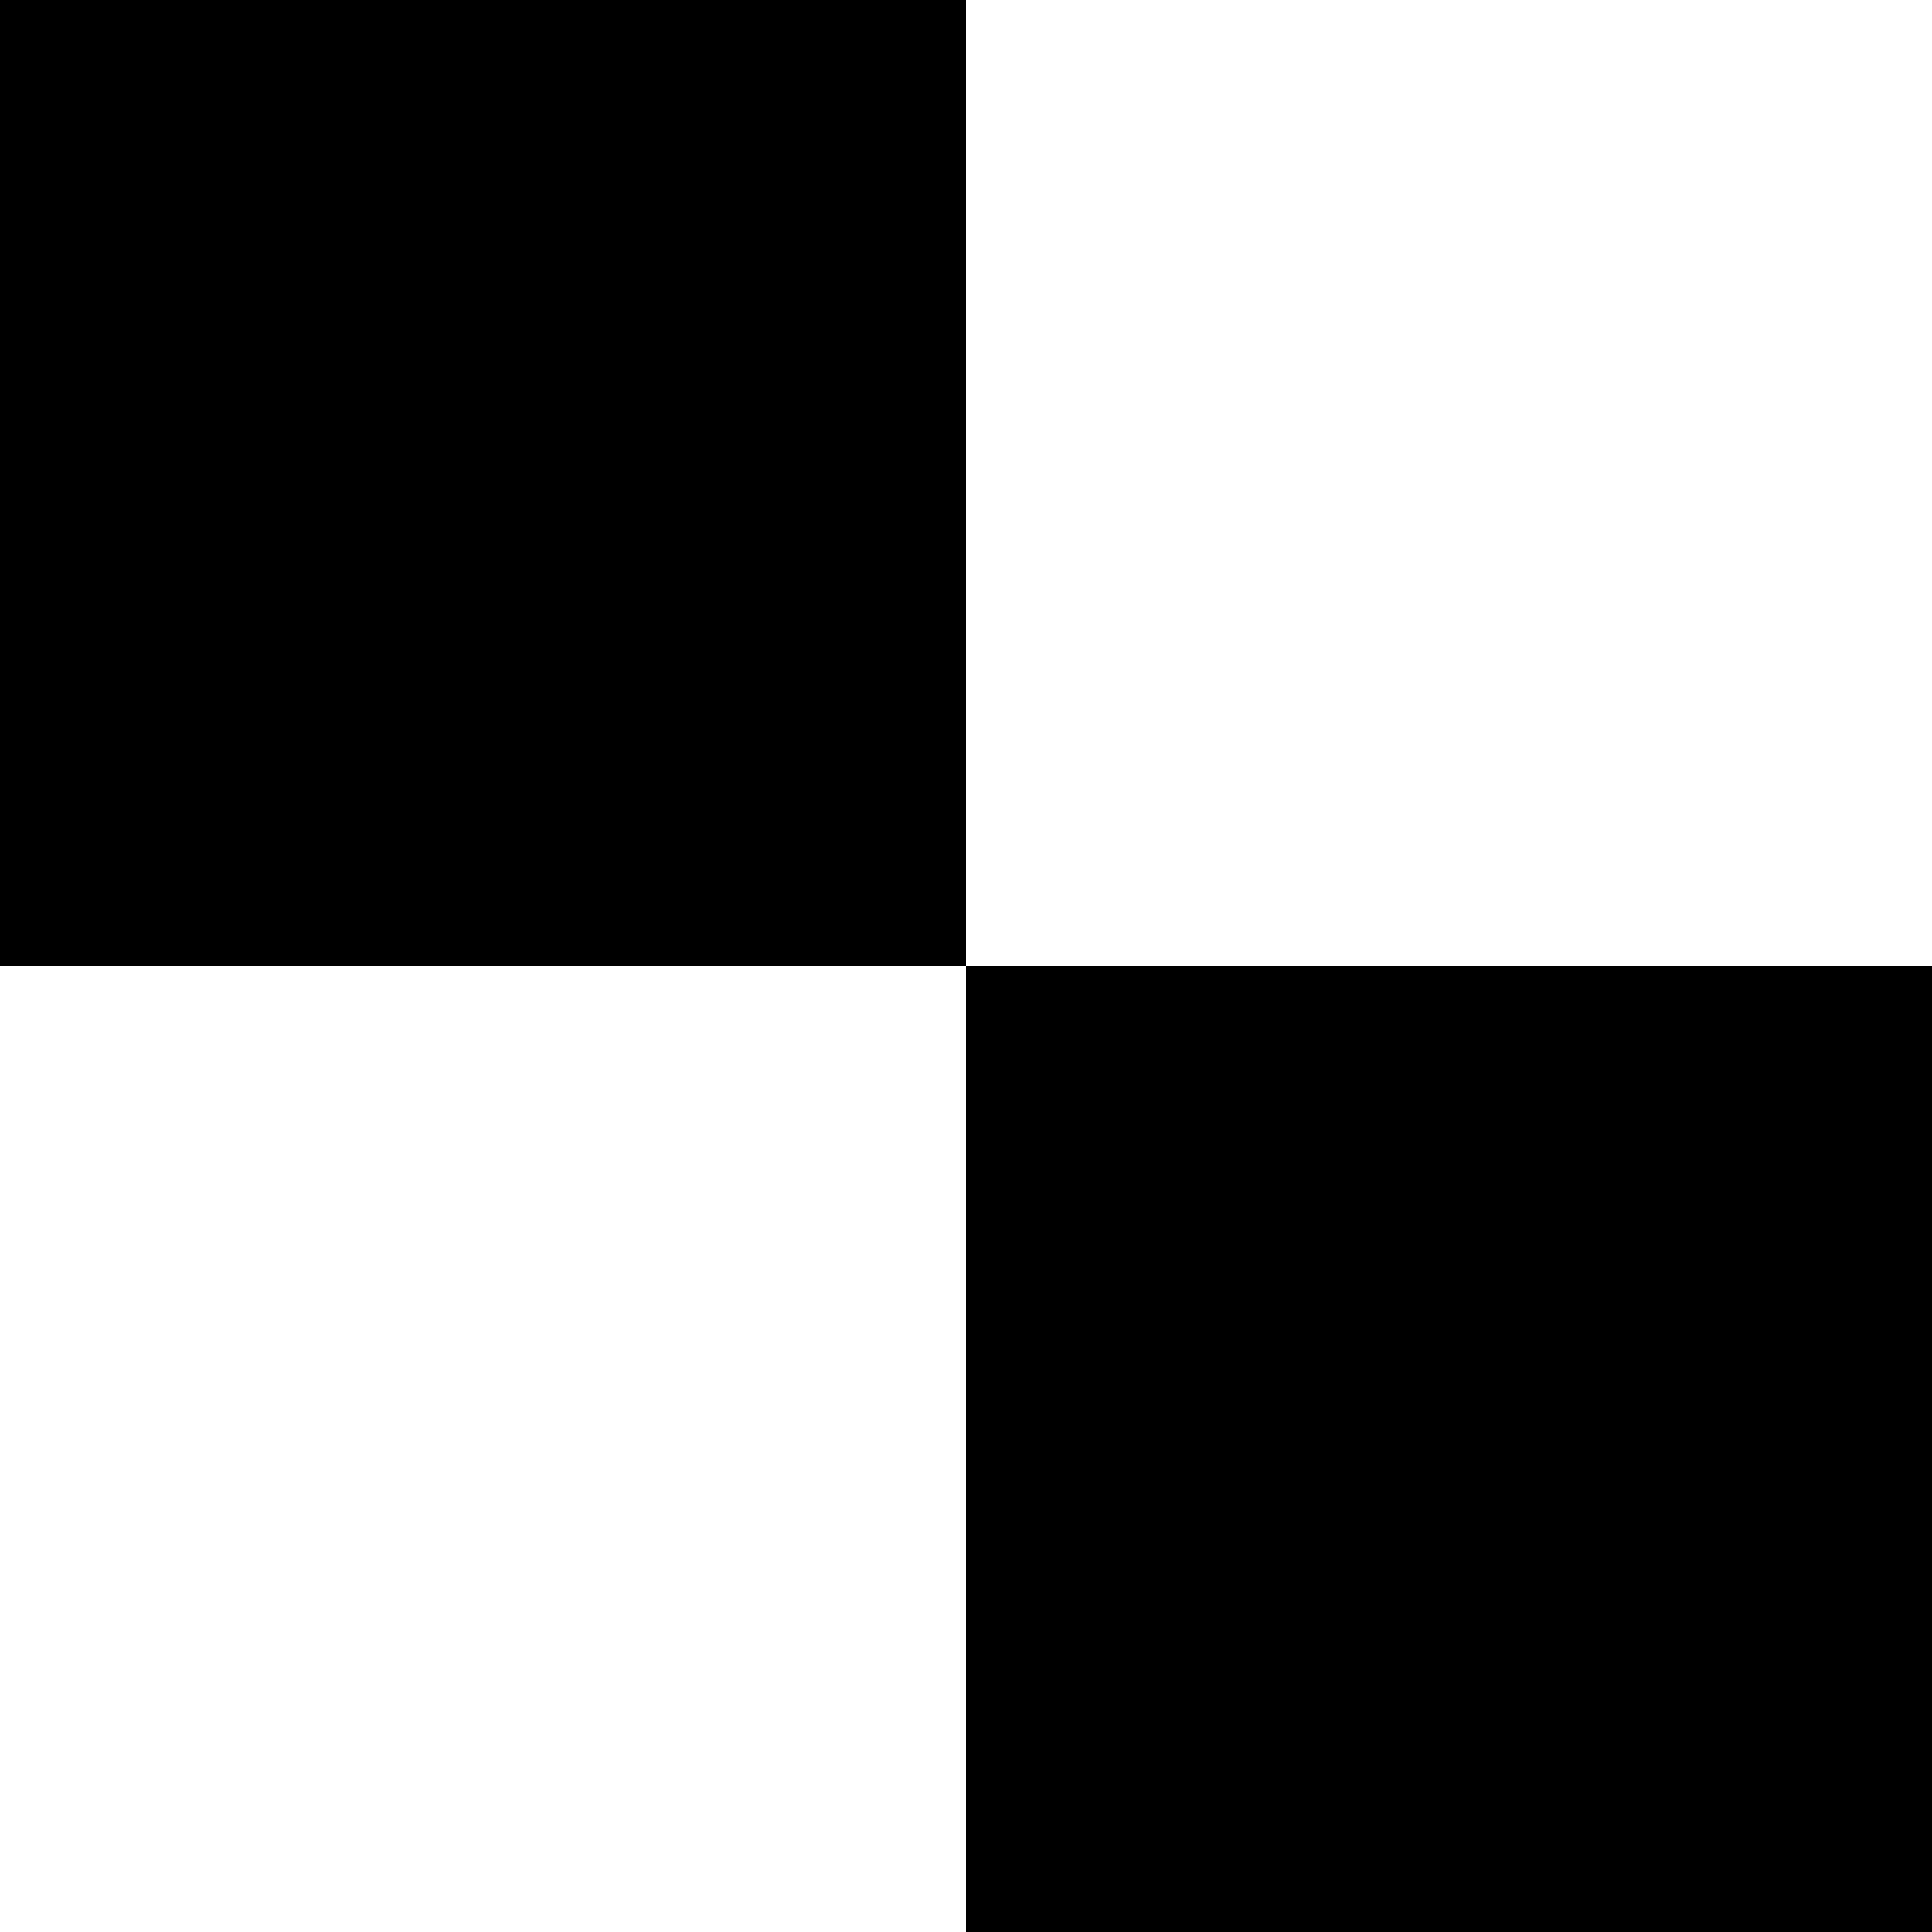
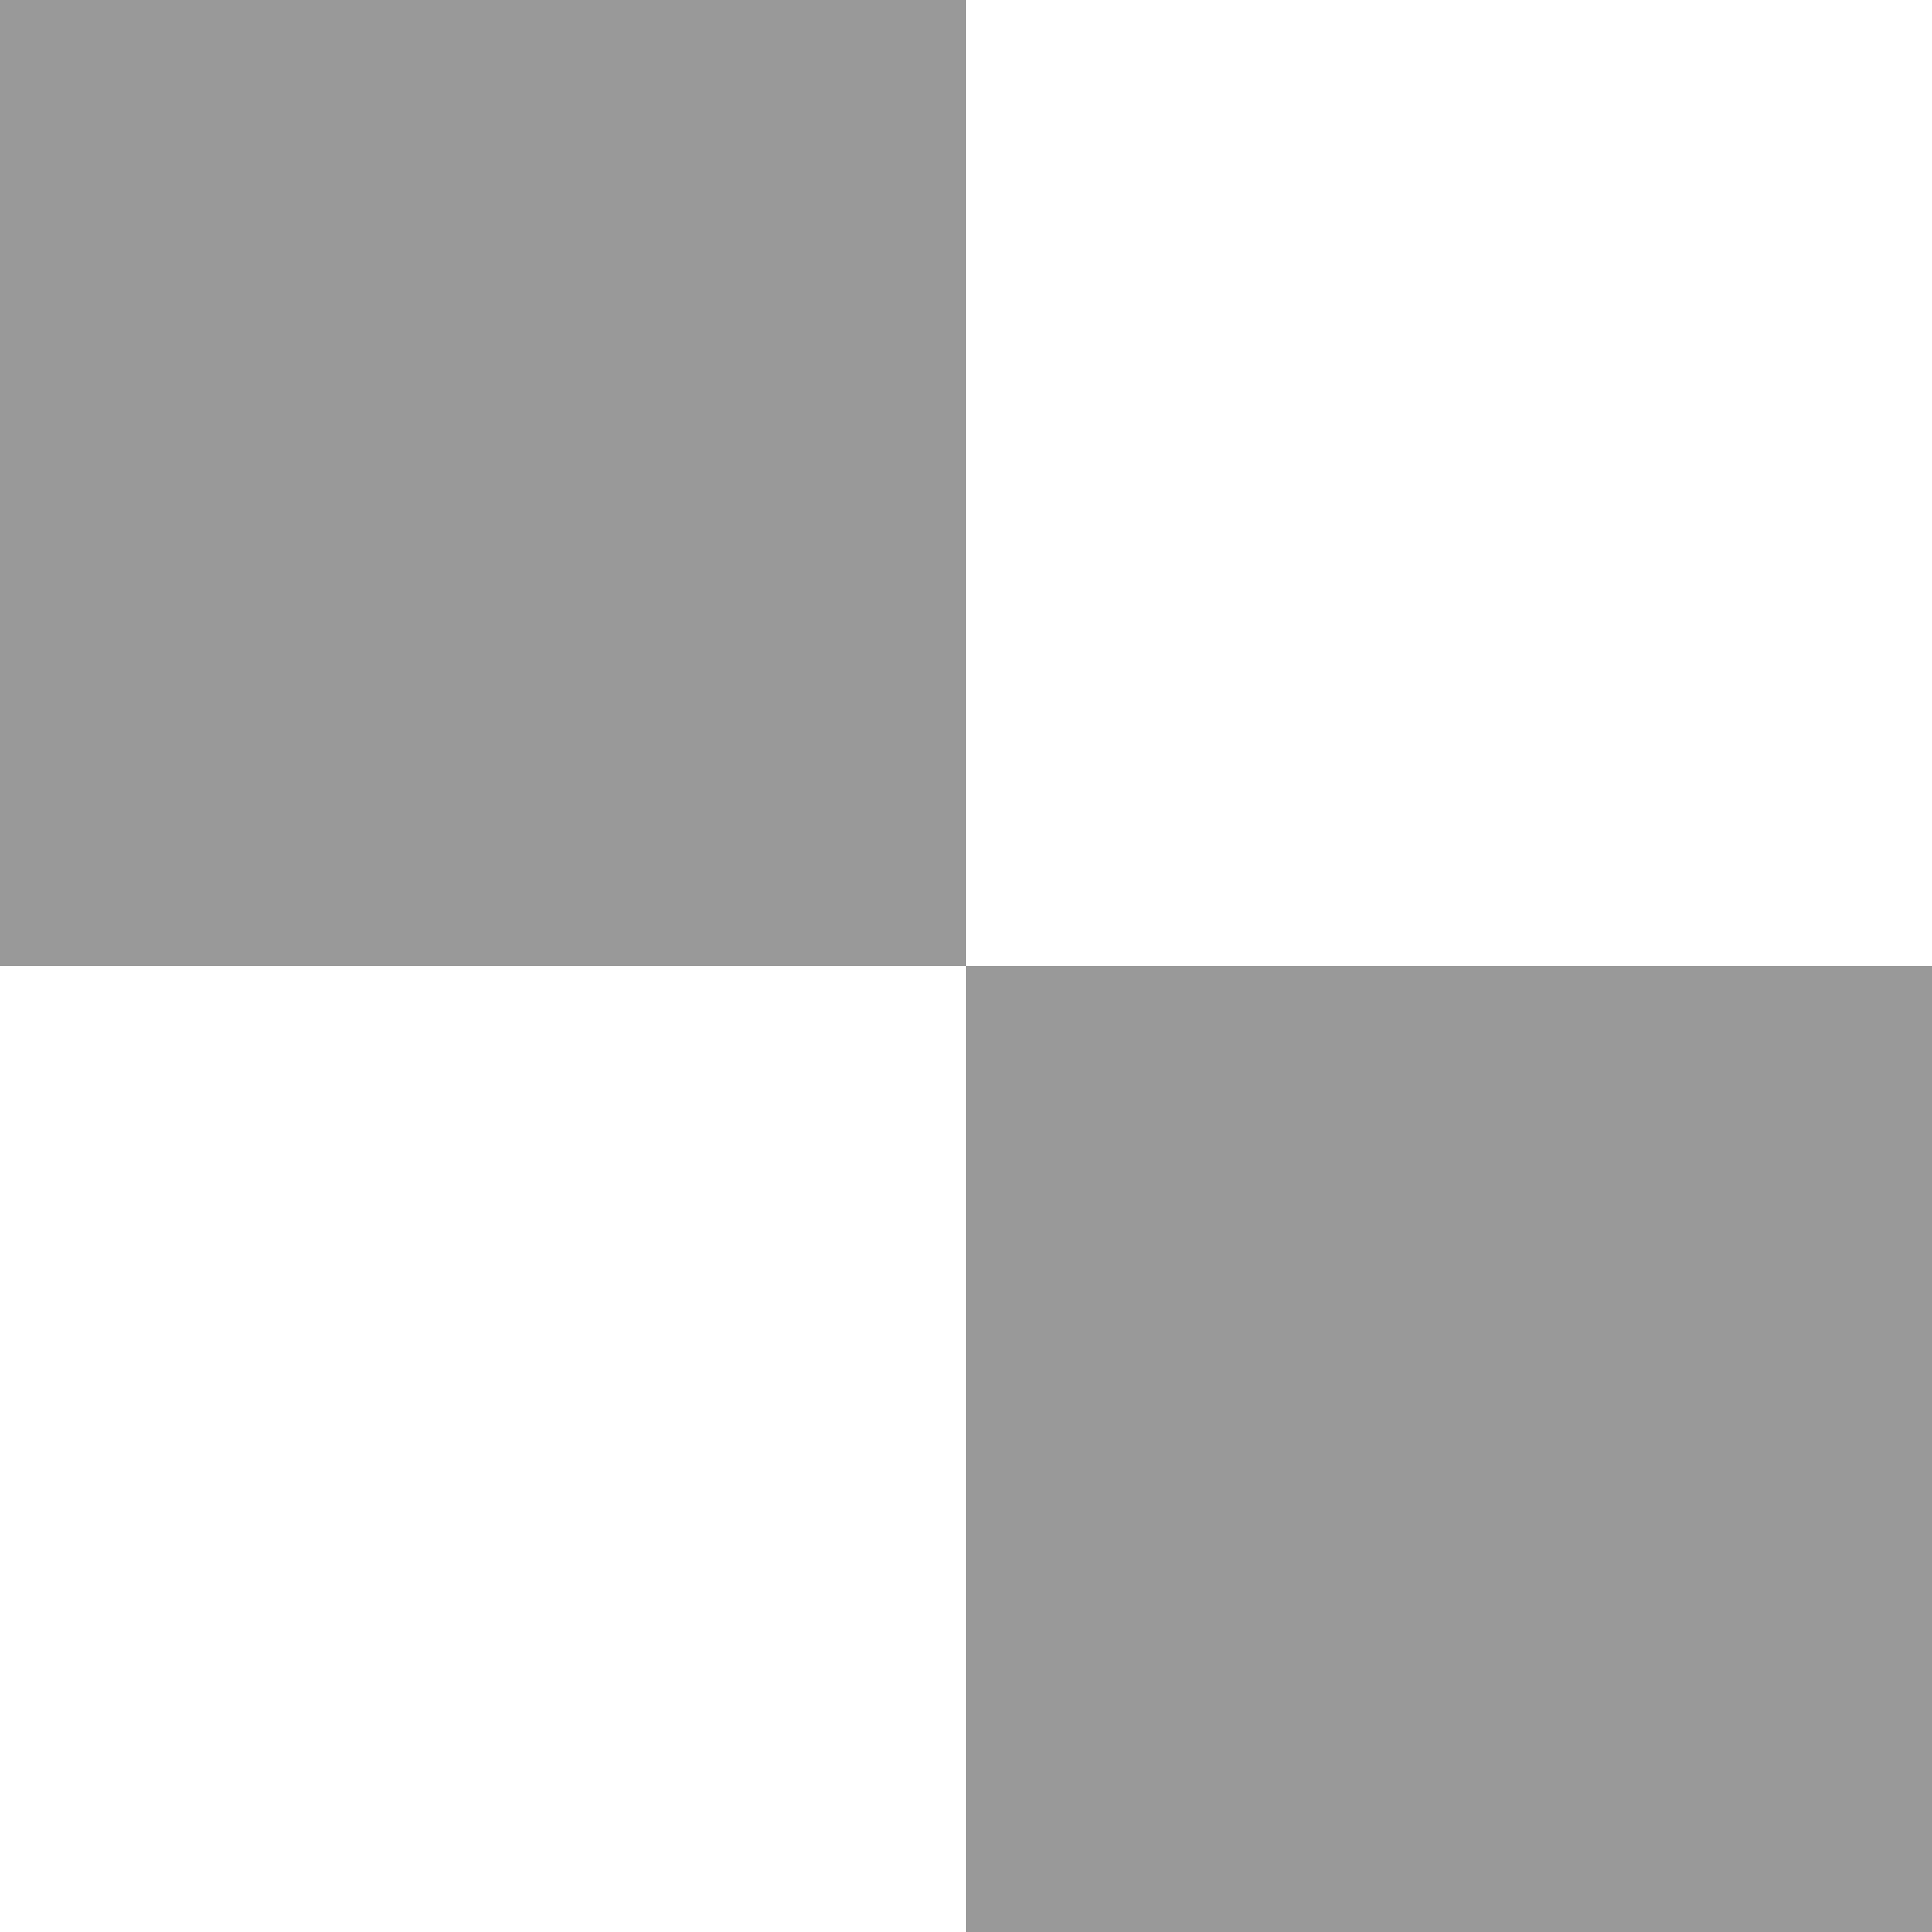
- <svg xmlns="http://www.w3.org/2000/svg" width="4" height="4" viewBox="0 0 4 4">
-   <path d="M0 0h2v2H0z" />
-   <path d="M2 2h2v2H2z" />
+ <svg width="4" height="4" viewBox="0 0 4 4">
+   <path style="opacity: 0.4" d="M0 0h2v2H0z" />
+   <path style="opacity: 0.4" d="M2 2h2v2H2z" />
</svg>
